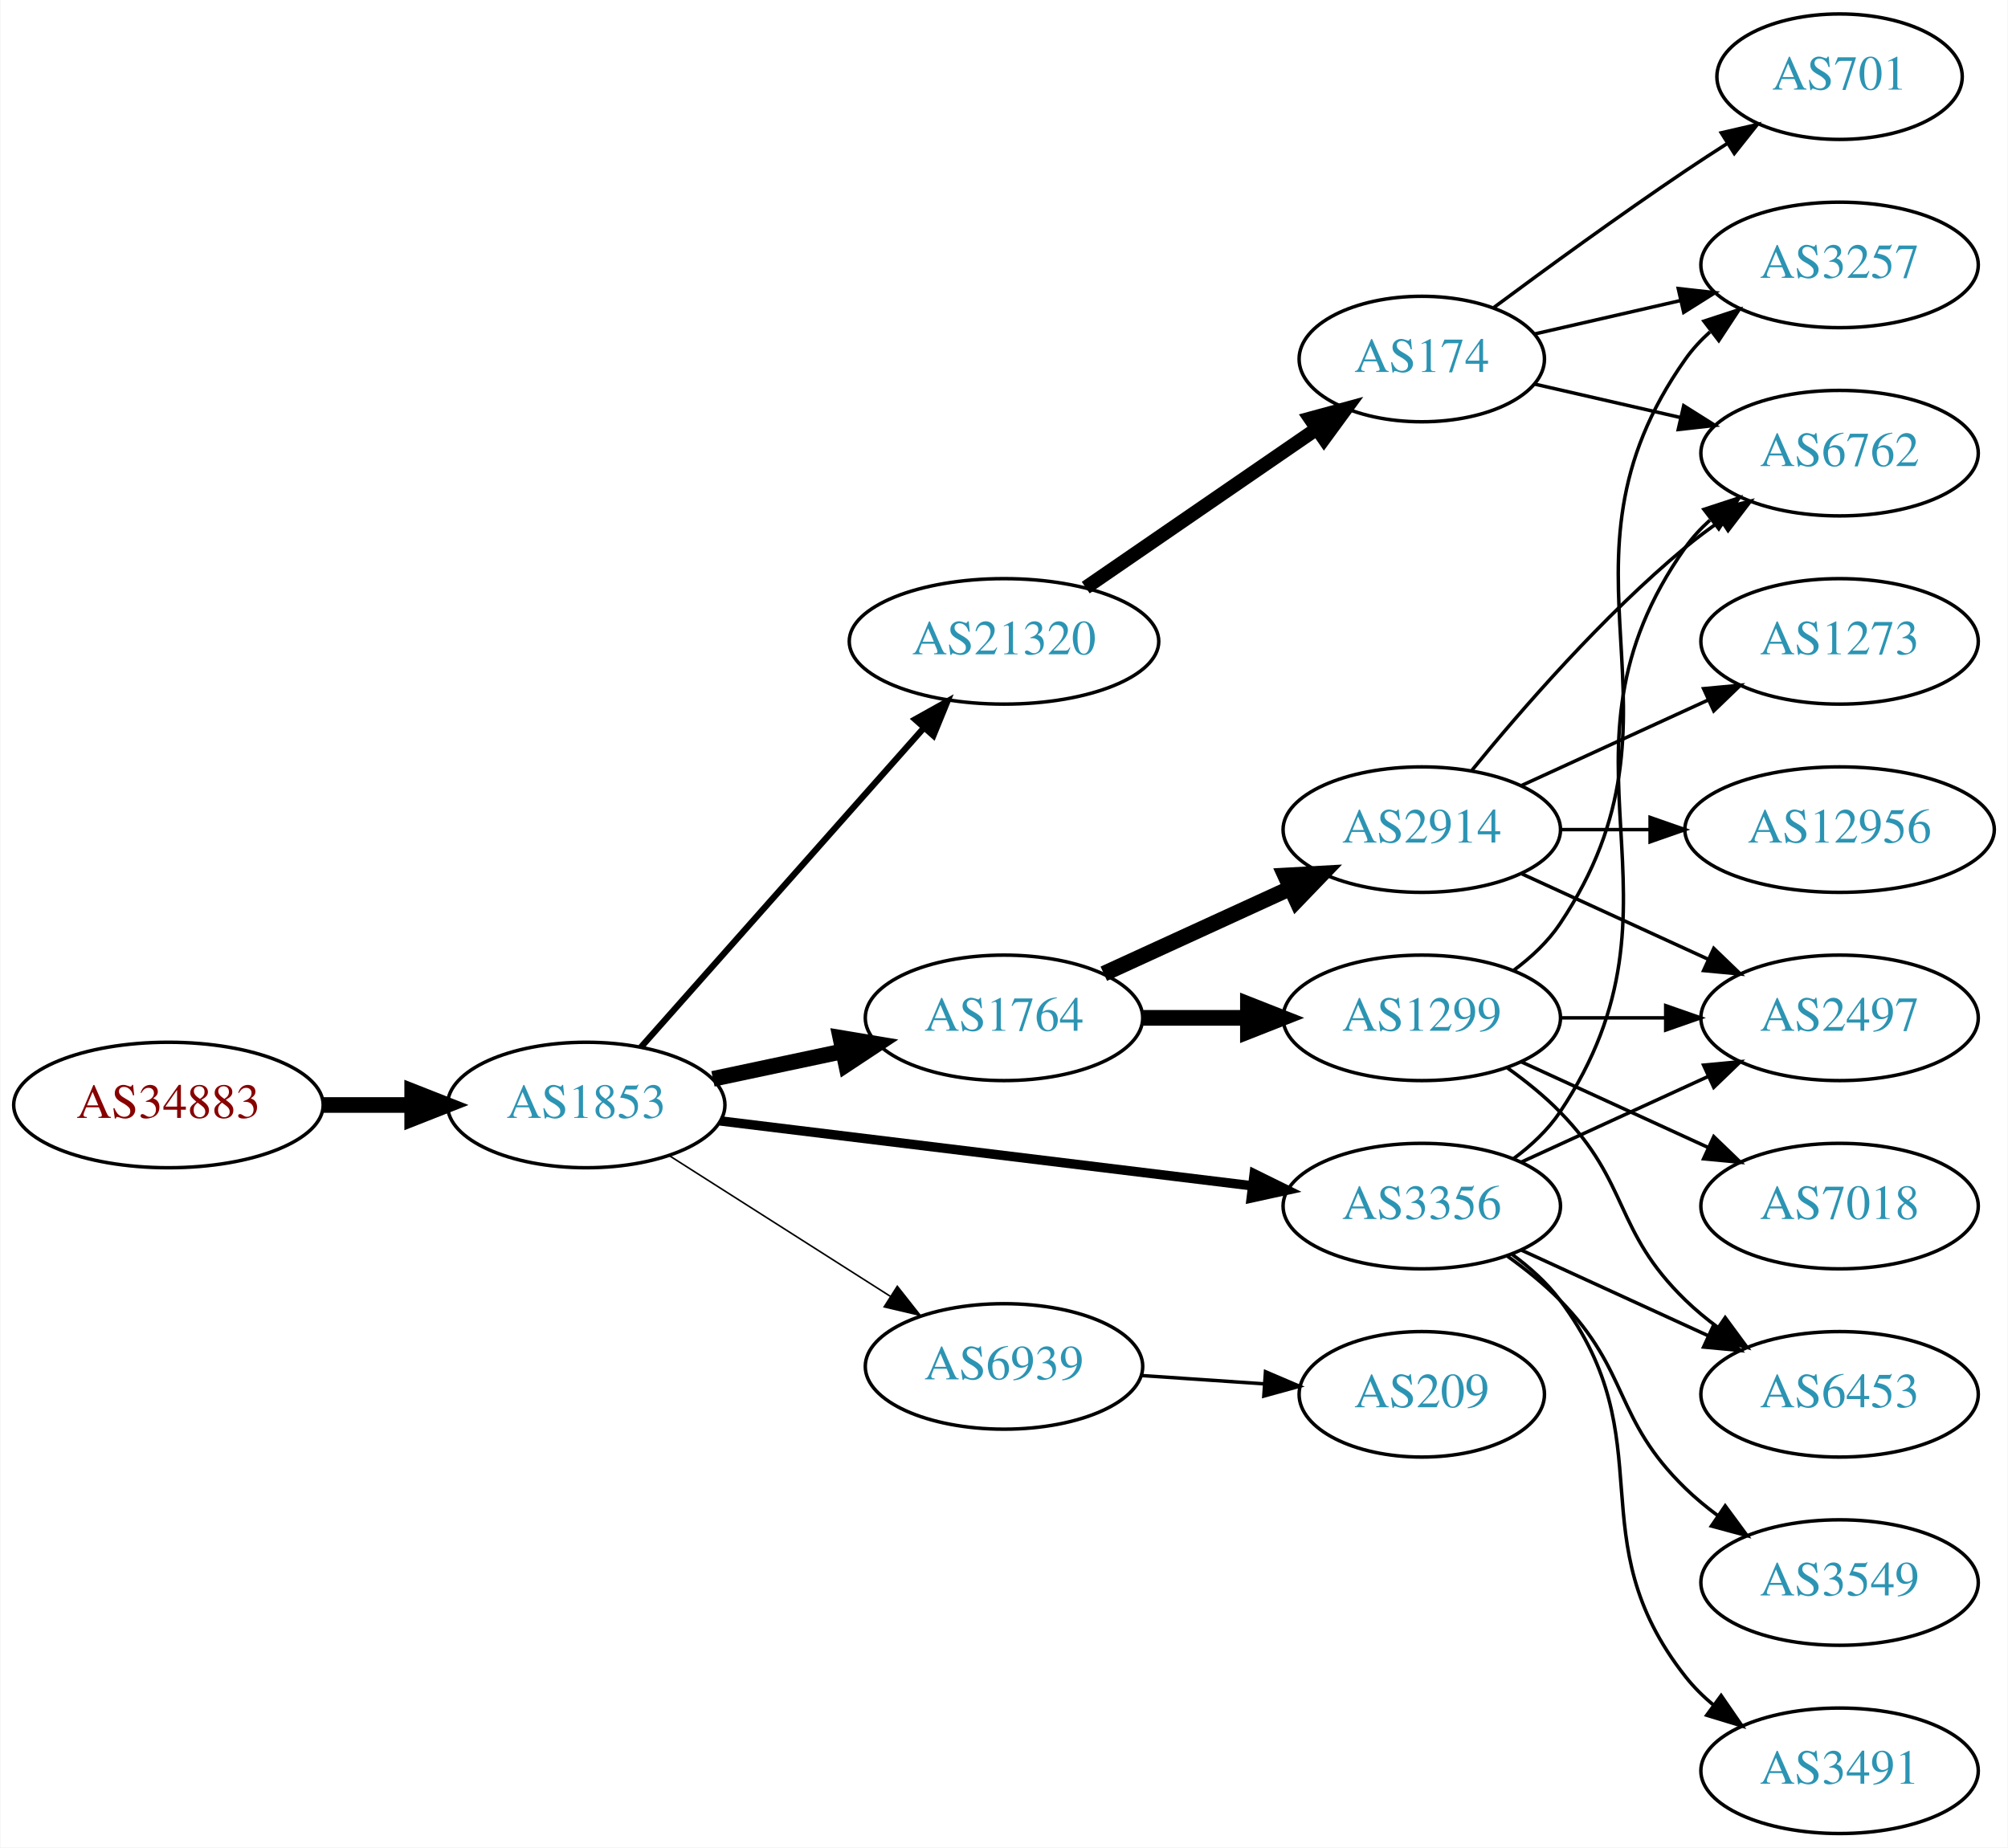
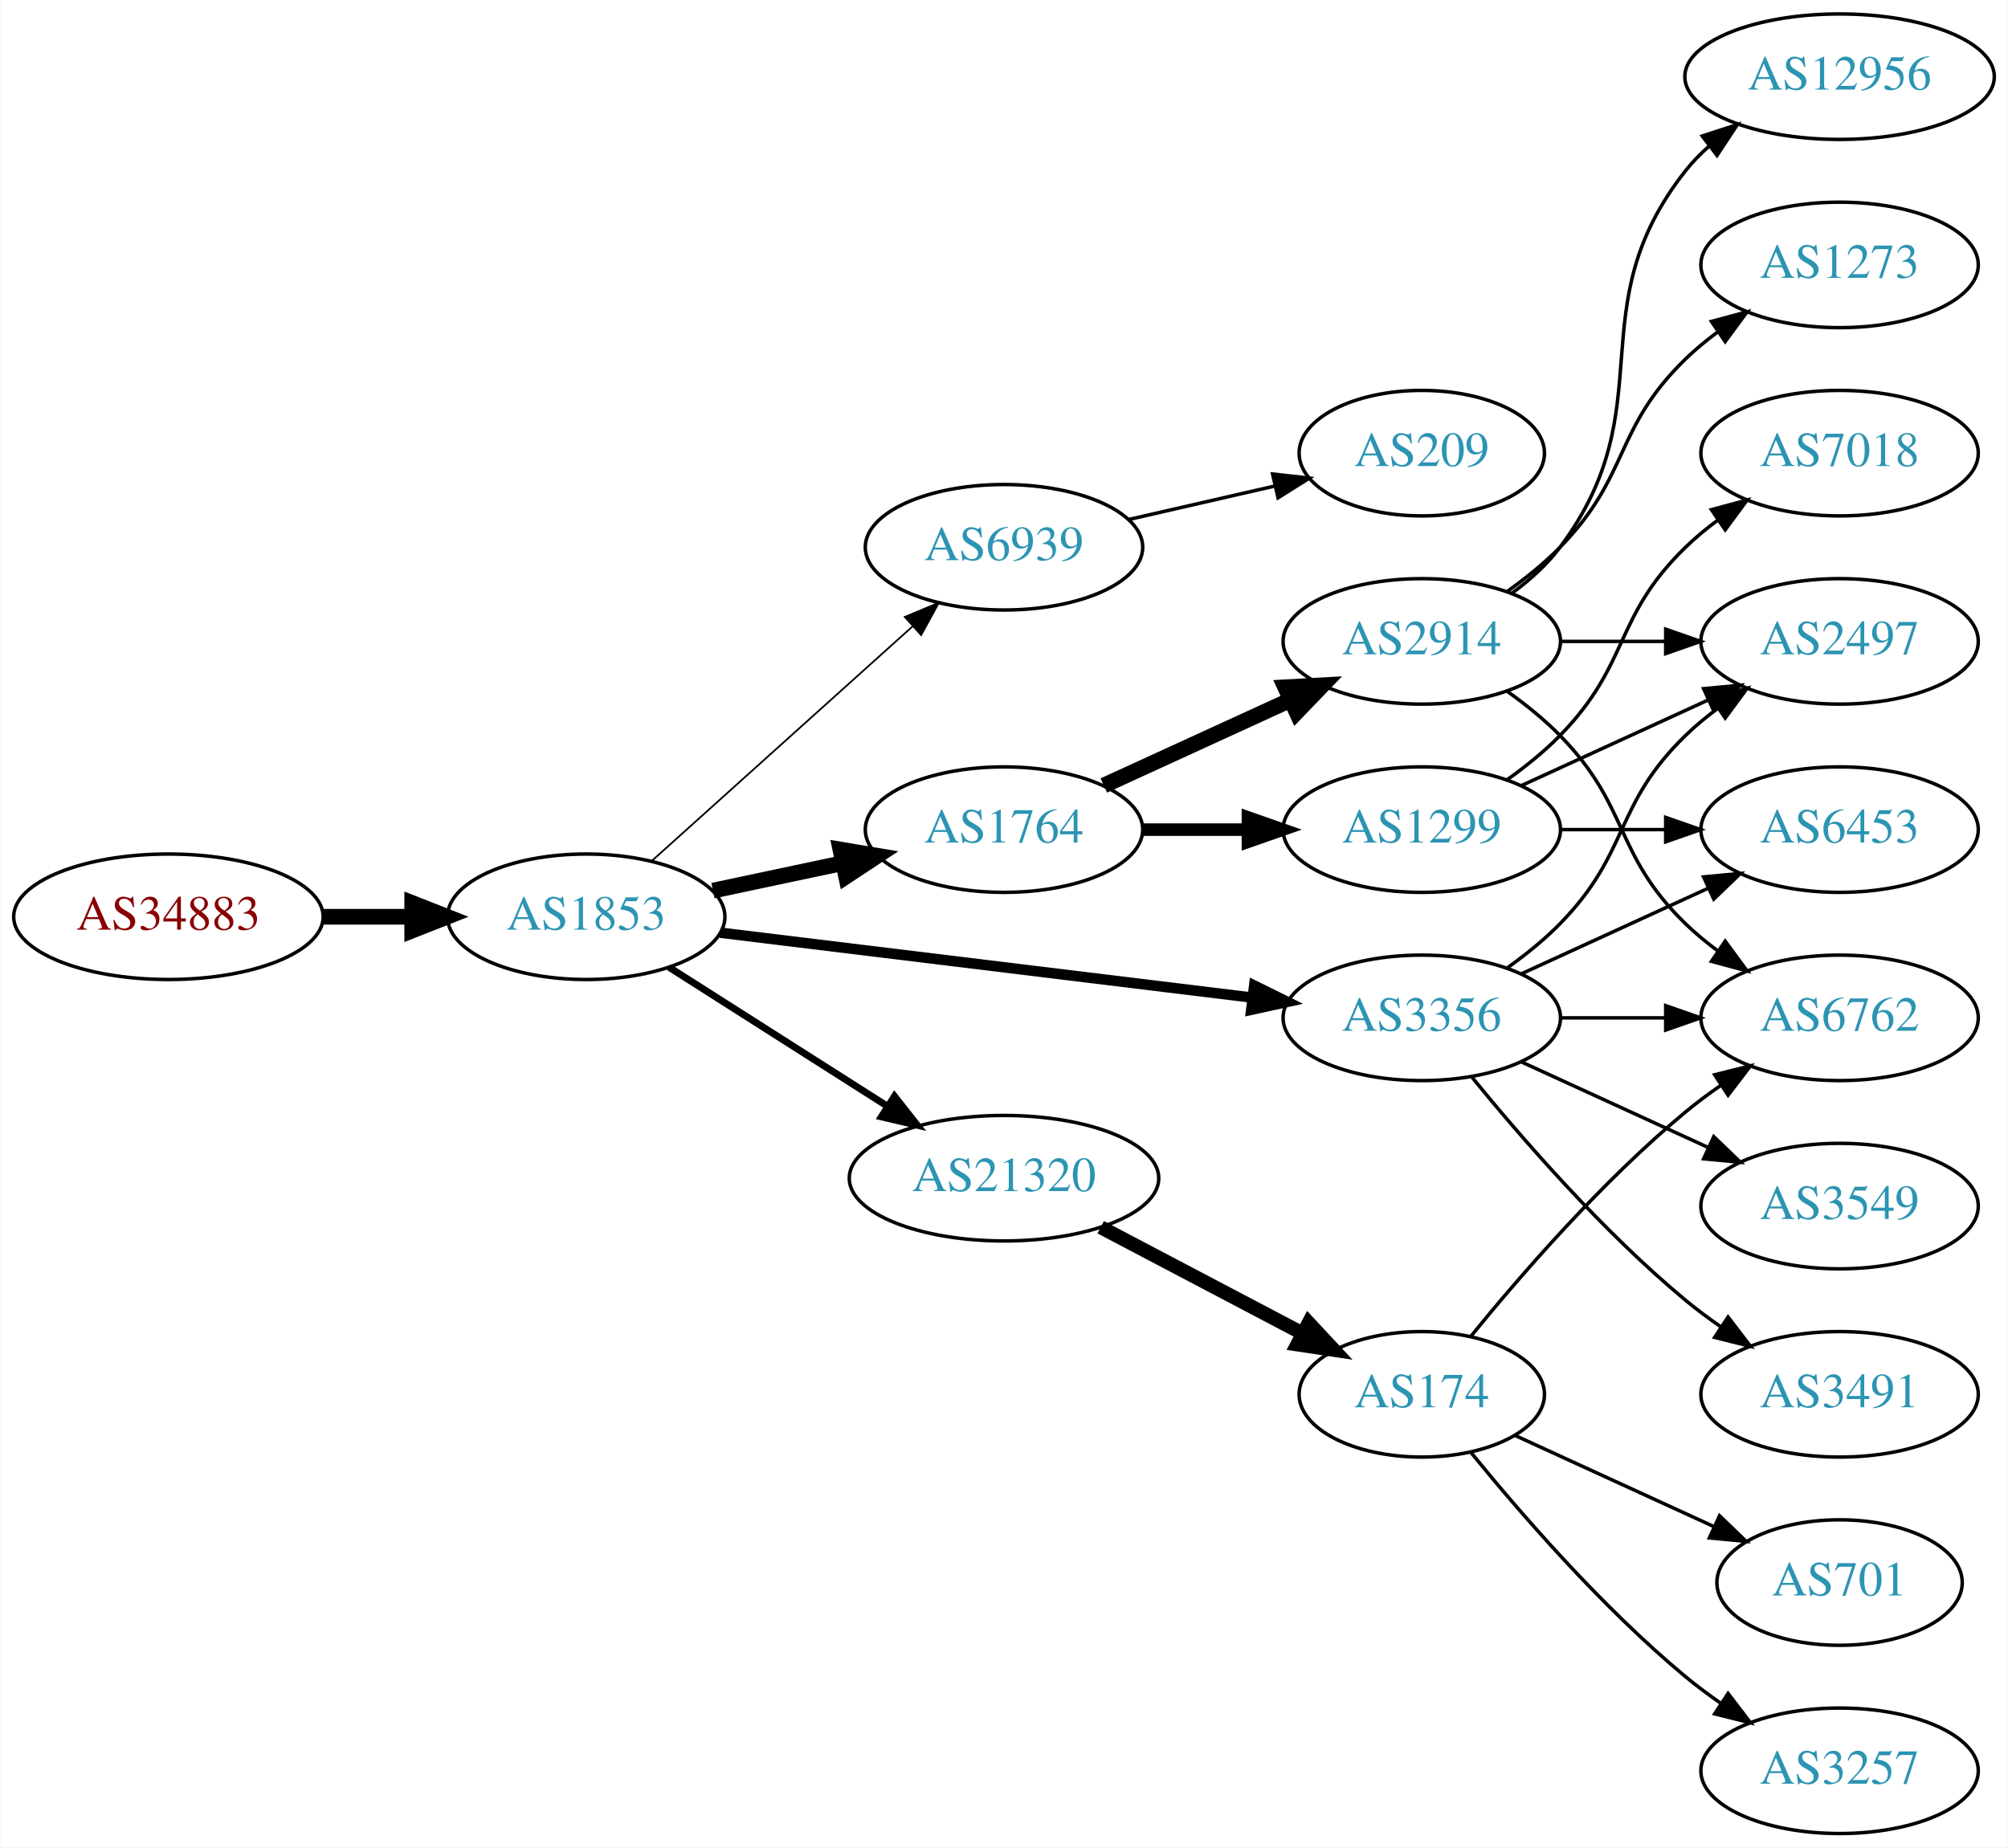
<svg xmlns="http://www.w3.org/2000/svg" xmlns:xlink="http://www.w3.org/1999/xlink" width="576pt" height="530pt" viewBox="0.00 0.00 575.76 530.00">
  <g id="graph0" class="graph" transform="scale(1 1) rotate(0) translate(4 526)">
    <polygon fill="white" stroke="none" points="-4,4 -4,-526 571.762,-526 571.762,4 -4,4" />
    <g id="node1" class="node">
      <g id="a_node1">
        <a xlink:href="/asn/34883" xlink:title="AS34883 ~ FH JOANNEUM Gesellschaft mbH [AT]">
-           <ellipse fill="#ffffff" stroke="black" cx="44.196" cy="-209" rx="44.393" ry="18" />
-           <text text-anchor="middle" x="44.196" y="-205.3" font-family="Times,serif" font-size="14.00" fill="#880000">AS34883</text>
+           <ellipse fill="#ffffff" stroke="black" cx="44.196" cy="-263" rx="44.393" ry="18" />
+           <text text-anchor="middle" x="44.196" y="-259.3" font-family="Times,serif" font-size="14.00" fill="#880000">AS34883</text>
        </a>
      </g>
    </g>
    <g id="node2" class="node">
      <g id="a_node2">
        <a xlink:href="/asn/1853" xlink:title="AS1853 ~ ACOnet Backbone [AT]">
-           <ellipse fill="#ffffff" stroke="black" cx="164.039" cy="-209" rx="39.794" ry="18" />
-           <text text-anchor="middle" x="164.039" y="-205.3" font-family="Times,serif" font-size="14.00" fill="#2c94b3">AS1853</text>
+           <ellipse fill="#ffffff" stroke="black" cx="164.039" cy="-263" rx="39.794" ry="18" />
+           <text text-anchor="middle" x="164.039" y="-259.3" font-family="Times,serif" font-size="14.00" fill="#2c94b3">AS1853</text>
        </a>
      </g>
    </g>
    <g id="edge1" class="edge">
-       <path fill="none" stroke="black" stroke-width="4.5" d="M88.407,-209C96.72,-209 105.482,-209 113.965,-209" />
-       <polygon fill="black" stroke="black" stroke-width="4.5" points="114.123,-212.938 124.123,-209 114.123,-205.063 114.123,-212.938" />
+       <path fill="none" stroke="black" stroke-width="4.5" d="M88.407,-263C96.72,-263 105.482,-263 113.965,-263" />
+       <polygon fill="black" stroke="black" stroke-width="4.5" points="114.123,-266.938 124.123,-263 114.123,-259.063 114.123,-266.938" />
    </g>
    <g id="node3" class="node">
      <g id="a_node3">
-         <a xlink:href="/asn/21320" xlink:title="AS21320 ~ GEANT Vereniging [EU]">
-           <ellipse fill="#ffffff" stroke="black" cx="283.881" cy="-342" rx="44.393" ry="18" />
-           <text text-anchor="middle" x="283.881" y="-338.3" font-family="Times,serif" font-size="14.00" fill="#2c94b3">AS21320</text>
+         <a xlink:href="/asn/6939" xlink:title="AS6939 ~ Hurricane Electric LLC [US]">
+           <ellipse fill="#ffffff" stroke="black" cx="283.881" cy="-369" rx="39.794" ry="18" />
+           <text text-anchor="middle" x="283.881" y="-365.3" font-family="Times,serif" font-size="14.00" fill="#2c94b3">AS6939</text>
        </a>
      </g>
    </g>
    <g id="edge2" class="edge">
-       <path fill="none" stroke="black" stroke-width="1.8" d="M179.725,-225.576C200.078,-248.546 237.025,-290.246 260.735,-317.006" />
-       <polygon fill="black" stroke="black" stroke-width="1.8" points="258.384,-319.63 267.636,-324.794 263.624,-314.988 258.384,-319.63" />
+       <path fill="none" stroke="black" stroke-width="0.5" d="M182.936,-279.099C202.865,-297.025 235.222,-326.13 257.699,-346.349" />
+       <polygon fill="black" stroke="black" stroke-width="0.5" points="255.426,-349.011 265.201,-353.097 260.107,-343.807 255.426,-349.011" />
    </g>
    <g id="node4" class="node">
      <g id="a_node4">
        <a xlink:href="/asn/1764" xlink:title="AS1764 ~ NEXTLAYER-AS [AT]">
-           <ellipse fill="#ffffff" stroke="black" cx="283.881" cy="-234" rx="39.794" ry="18" />
-           <text text-anchor="middle" x="283.881" y="-230.3" font-family="Times,serif" font-size="14.00" fill="#2c94b3">AS1764</text>
+           <ellipse fill="#ffffff" stroke="black" cx="283.881" cy="-288" rx="39.794" ry="18" />
+           <text text-anchor="middle" x="283.881" y="-284.3" font-family="Times,serif" font-size="14.00" fill="#2c94b3">AS1764</text>
        </a>
      </g>
    </g>
    <g id="edge3" class="edge">
-       <path fill="none" stroke="black" stroke-width="4.5" d="M200.395,-216.501C212.048,-218.973 225.172,-221.757 237.467,-224.366" />
-       <polygon fill="black" stroke="black" stroke-width="4.5" points="236.95,-228.281 247.549,-226.504 238.584,-220.577 236.95,-228.281" />
+       <path fill="none" stroke="black" stroke-width="4.5" d="M200.395,-270.501C212.048,-272.973 225.172,-275.757 237.467,-278.366" />
+       <polygon fill="black" stroke="black" stroke-width="4.5" points="236.95,-282.281 247.549,-280.504 238.584,-274.577 236.95,-282.281" />
    </g>
    <g id="node5" class="node">
      <g id="a_node5">
        <a xlink:href="/asn/3356" xlink:title="AS3356 ~ Level 3 Parent, LLC [US]">
-           <ellipse fill="#ffffff" stroke="black" cx="403.724" cy="-180" rx="39.794" ry="18" />
-           <text text-anchor="middle" x="403.724" y="-176.3" font-family="Times,serif" font-size="14.00" fill="#2c94b3">AS3356</text>
+           <ellipse fill="#ffffff" stroke="black" cx="403.724" cy="-234" rx="39.794" ry="18" />
+           <text text-anchor="middle" x="403.724" y="-230.3" font-family="Times,serif" font-size="14.00" fill="#2c94b3">AS3356</text>
        </a>
      </g>
    </g>
    <g id="edge4" class="edge">
-       <path fill="none" stroke="black" stroke-width="2.7" d="M202.438,-204.437C243.676,-199.405 310.12,-191.299 355.061,-185.815" />
-       <polygon fill="black" stroke="black" stroke-width="2.7" points="355.648,-189.27 365.15,-184.584 354.8,-182.321 355.648,-189.27" />
+       <path fill="none" stroke="black" stroke-width="3" d="M202.438,-258.437C243.676,-253.405 310.12,-245.299 355.061,-239.815" />
+       <polygon fill="black" stroke="black" stroke-width="3" points="355.648,-243.27 365.15,-238.584 354.8,-236.321 355.648,-243.27" />
    </g>
    <g id="node6" class="node">
      <g id="a_node6">
-         <a xlink:href="/asn/6939" xlink:title="AS6939 ~ Hurricane Electric LLC [US]">
-           <ellipse fill="#ffffff" stroke="black" cx="283.881" cy="-134" rx="39.794" ry="18" />
-           <text text-anchor="middle" x="283.881" y="-130.3" font-family="Times,serif" font-size="14.00" fill="#2c94b3">AS6939</text>
+         <a xlink:href="/asn/21320" xlink:title="AS21320 ~ GEANT Vereniging [EU]">
+           <ellipse fill="#ffffff" stroke="black" cx="283.881" cy="-188" rx="44.393" ry="18" />
+           <text text-anchor="middle" x="283.881" y="-184.3" font-family="Times,serif" font-size="14.00" fill="#2c94b3">AS21320</text>
        </a>
      </g>
    </g>
    <g id="edge5" class="edge">
-       <path fill="none" stroke="black" stroke-width="0.45" d="M187.76,-194.539C205.821,-183.045 231.29,-166.835 251.33,-154.081" />
-       <polygon fill="black" stroke="black" stroke-width="0.45" points="253.271,-156.994 259.828,-148.672 249.512,-151.089 253.271,-156.994" />
+       <path fill="none" stroke="black" stroke-width="2" d="M187.76,-248.539C205.588,-237.193 230.634,-221.252 250.551,-208.576" />
+       <polygon fill="black" stroke="black" stroke-width="2" points="252.459,-211.511 259.016,-203.189 248.701,-205.605 252.459,-211.511" />
    </g>
    <g id="node7" class="node">
      <g id="a_node7">
-         <a xlink:href="/asn/174" xlink:title="AS174 ~ Cogent Communications [US]">
-           <ellipse fill="#ffffff" stroke="black" cx="403.724" cy="-423" rx="35.194" ry="18" />
-           <text text-anchor="middle" x="403.724" y="-419.3" font-family="Times,serif" font-size="14.00" fill="#2c94b3">AS174</text>
+         <a xlink:href="/asn/209" xlink:title="AS209 ~ CenturyLink Communications, LLC [US]">
+           <ellipse fill="#ffffff" stroke="black" cx="403.724" cy="-396" rx="35.194" ry="18" />
+           <text text-anchor="middle" x="403.724" y="-392.3" font-family="Times,serif" font-size="14.00" fill="#2c94b3">AS209</text>
        </a>
      </g>
    </g>
    <g id="edge6" class="edge">
-       <path fill="none" stroke="black" stroke-width="4" d="M307.324,-357.426C326.139,-370.359 353.136,-388.915 373.612,-402.99" />
-       <polygon fill="black" stroke="black" stroke-width="4" points="371.722,-405.937 381.945,-408.718 375.687,-400.169 371.722,-405.937" />
+       <path fill="none" stroke="black" d="M319.6,-376.955C332.693,-379.955 347.715,-383.396 361.356,-386.522" />
+       <polygon fill="black" stroke="black" points="360.934,-390.016 371.463,-388.838 362.497,-383.193 360.934,-390.016" />
+     </g>
+     <g id="node8" class="node">
+       <g id="a_node8">
+         <a xlink:href="/asn/2914" xlink:title="AS2914 ~ NTT America, Inc. [US]">
+           <ellipse fill="#ffffff" stroke="black" cx="403.724" cy="-342" rx="39.794" ry="18" />
+           <text text-anchor="middle" x="403.724" y="-338.3" font-family="Times,serif" font-size="14.00" fill="#2c94b3">AS2914</text>
+         </a>
+       </g>
+     </g>
+     <g id="edge7" class="edge">
+       <path fill="none" stroke="black" stroke-width="4.5" d="M312.51,-300.661C328.467,-307.973 348.738,-317.261 366.02,-325.181" />
+       <polygon fill="black" stroke="black" stroke-width="4.5" points="364.537,-328.832 375.268,-329.419 367.817,-321.673 364.537,-328.832" />
+     </g>
+     <g id="node9" class="node">
+       <g id="a_node9">
+         <a xlink:href="/asn/1299" xlink:title="AS1299 ~ Telia Carrier [EU]">
+           <ellipse fill="#ffffff" stroke="black" cx="403.724" cy="-288" rx="39.794" ry="18" />
+           <text text-anchor="middle" x="403.724" y="-284.3" font-family="Times,serif" font-size="14.00" fill="#2c94b3">AS1299</text>
+         </a>
+       </g>
+     </g>
+     <g id="edge8" class="edge">
+       <path fill="none" stroke="black" stroke-width="3.6" d="M323.794,-288C333.347,-288 343.697,-288 353.659,-288" />
+       <polygon fill="black" stroke="black" stroke-width="3.6" points="353.852,-291.5 363.852,-288 353.852,-284.5 353.852,-291.5" />
    </g>
    <g id="node11" class="node">
      <g id="a_node11">
-         <a xlink:href="/asn/1299" xlink:title="AS1299 ~ Telia Carrier [EU]">
-           <ellipse fill="#ffffff" stroke="black" cx="403.724" cy="-234" rx="39.794" ry="18" />
-           <text text-anchor="middle" x="403.724" y="-230.3" font-family="Times,serif" font-size="14.00" fill="#2c94b3">AS1299</text>
-         </a>
-       </g>
-     </g>
-     <g id="edge10" class="edge">
-       <path fill="none" stroke="black" stroke-width="4.5" d="M323.794,-234C333.347,-234 343.697,-234 353.659,-234" />
-       <polygon fill="black" stroke="black" stroke-width="4.5" points="353.852,-237.938 363.852,-234 353.852,-230.063 353.852,-237.938" />
+         <a xlink:href="/asn/6762" xlink:title="AS6762 ~ TELECOM ITALIA SPARKLE S.p.A. [IT]">
+           <ellipse fill="#ffffff" stroke="black" cx="523.566" cy="-234" rx="39.794" ry="18" />
+           <text text-anchor="middle" x="523.566" y="-230.3" font-family="Times,serif" font-size="14.00" fill="#2c94b3">AS6762</text>
+         </a>
+       </g>
+     </g>
+     <g id="edge16" class="edge">
+       <path fill="none" stroke="black" d="M443.636,-234C453.19,-234 463.539,-234 473.502,-234" />
+       <polygon fill="black" stroke="black" points="473.695,-237.5 483.695,-234 473.694,-230.5 473.695,-237.5" />
    </g>
    <g id="node12" class="node">
      <g id="a_node12">
-         <a xlink:href="/asn/2914" xlink:title="AS2914 ~ NTT America, Inc. [US]">
-           <ellipse fill="#ffffff" stroke="black" cx="403.724" cy="-288" rx="39.794" ry="18" />
-           <text text-anchor="middle" x="403.724" y="-284.3" font-family="Times,serif" font-size="14.00" fill="#2c94b3">AS2914</text>
-         </a>
-       </g>
-     </g>
-     <g id="edge11" class="edge">
-       <path fill="none" stroke="black" stroke-width="4.5" d="M312.51,-246.661C328.467,-253.973 348.738,-263.261 366.02,-271.181" />
-       <polygon fill="black" stroke="black" stroke-width="4.5" points="364.537,-274.832 375.268,-275.419 367.817,-267.673 364.537,-274.832" />
-     </g>
-     <g id="node8" class="node">
-       <g id="a_node8">
-         <a xlink:href="/asn/6762" xlink:title="AS6762 ~ TELECOM ITALIA SPARKLE S.p.A. [IT]">
-           <ellipse fill="#ffffff" stroke="black" cx="523.566" cy="-396" rx="39.794" ry="18" />
-           <text text-anchor="middle" x="523.566" y="-392.3" font-family="Times,serif" font-size="14.00" fill="#2c94b3">AS6762</text>
-         </a>
-       </g>
-     </g>
-     <g id="edge16" class="edge">
-       <path fill="none" stroke="black" d="M430.043,-193.607C435.099,-197.351 439.91,-201.831 443.37,-207 484.395,-268.294 436.791,-308.775 479.37,-369 481.361,-371.816 483.748,-374.401 486.364,-376.76" />
-       <polygon fill="black" stroke="black" points="484.664,-379.865 494.733,-383.162 488.917,-374.306 484.664,-379.865" />
+         <a xlink:href="/asn/2497" xlink:title="AS2497 ~ Internet Initiative Japan Inc. [JP]">
+           <ellipse fill="#ffffff" stroke="black" cx="523.566" cy="-342" rx="39.794" ry="18" />
+           <text text-anchor="middle" x="523.566" y="-338.3" font-family="Times,serif" font-size="14.00" fill="#2c94b3">AS2497</text>
+         </a>
+       </g>
+     </g>
+     <g id="edge14" class="edge">
+       <path fill="none" stroke="black" d="M428.318,-248.389C433.574,-252.148 438.906,-256.437 443.37,-261 463.543,-281.617 458.677,-294.906 479.37,-315 482.215,-317.763 485.389,-320.386 488.689,-322.834" />
+       <polygon fill="black" stroke="black" points="486.806,-325.786 497.037,-328.538 490.755,-320.006 486.806,-325.786" />
    </g>
    <g id="node14" class="node">
      <g id="a_node14">
-         <a xlink:href="/asn/2497" xlink:title="AS2497 ~ Internet Initiative Japan Inc. [JP]">
-           <ellipse fill="#ffffff" stroke="black" cx="523.566" cy="-234" rx="39.794" ry="18" />
-           <text text-anchor="middle" x="523.566" y="-230.3" font-family="Times,serif" font-size="14.00" fill="#2c94b3">AS2497</text>
-         </a>
-       </g>
-     </g>
-     <g id="edge19" class="edge">
-       <path fill="none" stroke="black" d="M432.353,-192.661C448.31,-199.973 468.58,-209.261 485.863,-217.181" />
-       <polygon fill="black" stroke="black" points="484.562,-220.435 495.111,-221.419 487.478,-214.071 484.562,-220.435" />
+         <a xlink:href="/asn/3549" xlink:title="AS3549 ~ Level 3 Parent, LLC [US]">
+           <ellipse fill="#ffffff" stroke="black" cx="523.566" cy="-180" rx="39.794" ry="18" />
+           <text text-anchor="middle" x="523.566" y="-176.3" font-family="Times,serif" font-size="14.00" fill="#2c94b3">AS3549</text>
+         </a>
+       </g>
+     </g>
+     <g id="edge13" class="edge">
+       <path fill="none" stroke="black" d="M432.353,-221.339C448.31,-214.027 468.58,-204.739 485.863,-196.819" />
+       <polygon fill="black" stroke="black" points="487.478,-199.929 495.111,-192.581 484.562,-193.565 487.478,-199.929" />
+     </g>
+     <g id="node15" class="node">
+       <g id="a_node15">
+         <a xlink:href="/asn/6453" xlink:title="AS6453 ~ TATA COMMUNICATIONS (AMERICA) INC [US]">
+           <ellipse fill="#ffffff" stroke="black" cx="523.566" cy="-288" rx="39.794" ry="18" />
+           <text text-anchor="middle" x="523.566" y="-284.3" font-family="Times,serif" font-size="14.00" fill="#2c94b3">AS6453</text>
+         </a>
+       </g>
+     </g>
+     <g id="edge15" class="edge">
+       <path fill="none" stroke="black" d="M432.353,-246.661C448.31,-253.973 468.58,-263.261 485.863,-271.181" />
+       <polygon fill="black" stroke="black" points="484.562,-274.435 495.111,-275.419 487.478,-268.071 484.562,-274.435" />
    </g>
    <g id="node16" class="node">
      <g id="a_node16">
-         <a xlink:href="/asn/3549" xlink:title="AS3549 ~ Level 3 Parent, LLC [US]">
-           <ellipse fill="#ffffff" stroke="black" cx="523.566" cy="-72" rx="39.794" ry="18" />
-           <text text-anchor="middle" x="523.566" y="-68.3" font-family="Times,serif" font-size="14.00" fill="#2c94b3">AS3549</text>
+         <a xlink:href="/asn/3491" xlink:title="AS3491 ~ PCCW Global, Inc. [US]">
+           <ellipse fill="#ffffff" stroke="black" cx="523.566" cy="-126" rx="39.794" ry="18" />
+           <text text-anchor="middle" x="523.566" y="-122.3" font-family="Times,serif" font-size="14.00" fill="#2c94b3">AS3491</text>
        </a>
      </g>
    </g>
    <g id="edge17" class="edge">
-       <path fill="none" stroke="black" d="M428.318,-165.611C433.574,-161.852 438.906,-157.563 443.37,-153 463.543,-132.383 458.677,-119.094 479.37,-99 482.215,-96.237 485.389,-93.614 488.689,-91.166" />
-       <polygon fill="black" stroke="black" points="490.755,-93.993 497.037,-85.462 486.806,-88.214 490.755,-93.993" />
+       <path fill="none" stroke="black" d="M418.143,-216.935C432.257,-199.625 455.672,-172.655 479.37,-153 482.587,-150.332 486.087,-147.73 489.658,-145.259" />
+       <polygon fill="black" stroke="black" points="491.581,-148.183 498.014,-139.764 487.735,-142.334 491.581,-148.183" />
    </g>
    <g id="node17" class="node">
      <g id="a_node17">
-         <a xlink:href="/asn/3491" xlink:title="AS3491 ~ PCCW Global, Inc. [US]">
-           <ellipse fill="#ffffff" stroke="black" cx="523.566" cy="-18" rx="39.794" ry="18" />
-           <text text-anchor="middle" x="523.566" y="-14.3" font-family="Times,serif" font-size="14.00" fill="#2c94b3">AS3491</text>
+         <a xlink:href="/asn/174" xlink:title="AS174 ~ Cogent Communications [US]">
+           <ellipse fill="#ffffff" stroke="black" cx="403.724" cy="-126" rx="35.194" ry="18" />
+           <text text-anchor="middle" x="403.724" y="-122.3" font-family="Times,serif" font-size="14.00" fill="#2c94b3">AS174</text>
        </a>
      </g>
    </g>
    <g id="edge18" class="edge">
-       <path fill="none" stroke="black" d="M429.655,-166.118C434.731,-162.389 439.649,-157.984 443.37,-153 473.642,-112.458 448.072,-84.754 479.37,-45 481.695,-42.047 484.439,-39.33 487.398,-36.853" />
-       <polygon fill="black" stroke="black" points="489.591,-39.585 495.595,-30.855 485.457,-33.936 489.591,-39.585" />
-     </g>
-     <g id="node18" class="node">
-       <g id="a_node18">
-         <a xlink:href="/asn/6453" xlink:title="AS6453 ~ TATA COMMUNICATIONS (AMERICA) INC [US]">
-           <ellipse fill="#ffffff" stroke="black" cx="523.566" cy="-126" rx="39.794" ry="18" />
-           <text text-anchor="middle" x="523.566" y="-122.3" font-family="Times,serif" font-size="14.00" fill="#2c94b3">AS6453</text>
-         </a>
-       </g>
-     </g>
-     <g id="edge20" class="edge">
-       <path fill="none" stroke="black" d="M432.353,-167.339C448.31,-160.027 468.58,-150.739 485.863,-142.819" />
-       <polygon fill="black" stroke="black" points="487.478,-145.929 495.111,-138.581 484.562,-139.565 487.478,-145.929" />
-     </g>
-     <g id="node20" class="node">
-       <g id="a_node20">
-         <a xlink:href="/asn/209" xlink:title="AS209 ~ CenturyLink Communications, LLC [US]">
-           <ellipse fill="#ffffff" stroke="black" cx="403.724" cy="-126" rx="35.194" ry="18" />
-           <text text-anchor="middle" x="403.724" y="-122.3" font-family="Times,serif" font-size="14.00" fill="#2c94b3">AS209</text>
-         </a>
-       </g>
-     </g>
-     <g id="edge25" class="edge">
-       <path fill="none" stroke="black" d="M323.141,-131.403C334.473,-130.633 346.972,-129.785 358.64,-128.993" />
-       <polygon fill="black" stroke="black" points="358.89,-132.484 368.63,-128.315 358.416,-125.5 358.89,-132.484" />
-     </g>
-     <g id="edge7" class="edge">
-       <path fill="none" stroke="black" d="M435.994,-415.835C448.833,-412.894 463.938,-409.433 477.905,-406.233" />
-       <polygon fill="black" stroke="black" points="478.86,-409.605 487.826,-403.96 477.297,-402.781 478.86,-409.605" />
-     </g>
-     <g id="node9" class="node">
-       <g id="a_node9">
-         <a xlink:href="/asn/701" xlink:title="AS701 ~ UUNET [US]">
-           <ellipse fill="#ffffff" stroke="black" cx="523.566" cy="-504" rx="35.194" ry="18" />
-           <text text-anchor="middle" x="523.566" y="-500.3" font-family="Times,serif" font-size="14.00" fill="#2c94b3">AS701</text>
-         </a>
-       </g>
-     </g>
-     <g id="edge8" class="edge">
-       <path fill="none" stroke="black" d="M424.425,-437.81C439.327,-448.875 460.396,-464.228 479.37,-477 483.188,-479.569 487.238,-482.21 491.268,-484.786" />
-       <polygon fill="black" stroke="black" points="489.637,-487.895 499.962,-490.271 493.372,-481.975 489.637,-487.895" />
+       <path fill="none" stroke="black" stroke-width="4" d="M311.622,-173.931C328.817,-164.884 351.287,-153.062 369.609,-143.423" />
+       <polygon fill="black" stroke="black" stroke-width="4" points="371.274,-146.501 378.494,-138.748 368.015,-140.307 371.274,-146.501" />
    </g>
    <g id="node10" class="node">
      <g id="a_node10">
-         <a xlink:href="/asn/3257" xlink:title="AS3257 ~ GTT [DE]">
-           <ellipse fill="#ffffff" stroke="black" cx="523.566" cy="-450" rx="39.794" ry="18" />
-           <text text-anchor="middle" x="523.566" y="-446.3" font-family="Times,serif" font-size="14.00" fill="#2c94b3">AS3257</text>
+         <a xlink:href="/asn/12956" xlink:title="AS12956 ~ TELXIUS [ES]">
+           <ellipse fill="#ffffff" stroke="black" cx="523.566" cy="-504" rx="44.393" ry="18" />
+           <text text-anchor="middle" x="523.566" y="-500.3" font-family="Times,serif" font-size="14.00" fill="#2c94b3">AS12956</text>
        </a>
      </g>
    </g>
    <g id="edge9" class="edge">
-       <path fill="none" stroke="black" d="M435.994,-430.165C448.833,-433.106 463.938,-436.567 477.905,-439.767" />
-       <polygon fill="black" stroke="black" points="477.297,-443.219 487.826,-442.04 478.86,-436.395 477.297,-443.219" />
-     </g>
-     <g id="edge21" class="edge">
-       <path fill="none" stroke="black" d="M430.043,-247.607C435.099,-251.351 439.91,-255.831 443.37,-261 484.395,-322.294 436.791,-362.775 479.37,-423 481.361,-425.816 483.748,-428.401 486.364,-430.76" />
-       <polygon fill="black" stroke="black" points="484.664,-433.865 494.733,-437.162 488.917,-428.306 484.664,-433.865" />
-     </g>
-     <g id="edge22" class="edge">
-       <path fill="none" stroke="black" d="M443.636,-234C453.19,-234 463.539,-234 473.502,-234" />
-       <polygon fill="black" stroke="black" points="473.695,-237.5 483.695,-234 473.694,-230.5 473.695,-237.5" />
-     </g>
-     <g id="edge24" class="edge">
-       <path fill="none" stroke="black" d="M428.318,-219.611C433.574,-215.852 438.906,-211.563 443.37,-207 463.543,-186.383 458.677,-173.094 479.37,-153 482.215,-150.237 485.389,-147.614 488.689,-145.166" />
-       <polygon fill="black" stroke="black" points="490.755,-147.994 497.037,-139.462 486.806,-142.214 490.755,-147.994" />
-     </g>
-     <g id="node19" class="node">
-       <g id="a_node19">
-         <a xlink:href="/asn/7018" xlink:title="AS7018 ~ AT&amp;T Services, Inc. [US]">
-           <ellipse fill="#ffffff" stroke="black" cx="523.566" cy="-180" rx="39.794" ry="18" />
-           <text text-anchor="middle" x="523.566" y="-176.3" font-family="Times,serif" font-size="14.00" fill="#2c94b3">AS7018</text>
-         </a>
-       </g>
-     </g>
-     <g id="edge23" class="edge">
-       <path fill="none" stroke="black" d="M432.353,-221.339C448.31,-214.027 468.58,-204.739 485.863,-196.819" />
-       <polygon fill="black" stroke="black" points="487.478,-199.929 495.111,-192.581 484.562,-193.565 487.478,-199.929" />
-     </g>
-     <g id="edge12" class="edge">
-       <path fill="none" stroke="black" d="M418.143,-305.065C432.257,-322.375 455.672,-349.345 479.37,-369 482.587,-371.668 486.087,-374.27 489.658,-376.741" />
-       <polygon fill="black" stroke="black" points="487.735,-379.666 498.014,-382.236 491.581,-373.817 487.735,-379.666" />
+       <path fill="none" stroke="black" d="M429.655,-355.882C434.731,-359.611 439.649,-364.016 443.37,-369 473.642,-409.542 448.072,-437.246 479.37,-477 481.394,-479.571 483.736,-481.963 486.26,-484.174" />
+       <polygon fill="black" stroke="black" points="484.175,-486.984 494.25,-490.261 488.417,-481.416 484.175,-486.984" />
+     </g>
+     <g id="edge10" class="edge">
+       <path fill="none" stroke="black" d="M428.318,-327.611C433.574,-323.852 438.906,-319.563 443.37,-315 463.543,-294.383 458.677,-281.094 479.37,-261 482.215,-258.237 485.389,-255.614 488.689,-253.166" />
+       <polygon fill="black" stroke="black" points="490.755,-255.994 497.037,-247.462 486.806,-250.214 490.755,-255.994" />
+     </g>
+     <g id="edge11" class="edge">
+       <path fill="none" stroke="black" d="M443.636,-342C453.19,-342 463.539,-342 473.502,-342" />
+       <polygon fill="black" stroke="black" points="473.695,-345.5 483.695,-342 473.694,-338.5 473.695,-345.5" />
    </g>
    <g id="node13" class="node">
      <g id="a_node13">
        <a xlink:href="/asn/1273" xlink:title="AS1273 ~ Vodafone Group PLC [EU]">
-           <ellipse fill="#ffffff" stroke="black" cx="523.566" cy="-342" rx="39.794" ry="18" />
-           <text text-anchor="middle" x="523.566" y="-338.3" font-family="Times,serif" font-size="14.00" fill="#2c94b3">AS1273</text>
-         </a>
-       </g>
-     </g>
-     <g id="edge13" class="edge">
+           <ellipse fill="#ffffff" stroke="black" cx="523.566" cy="-450" rx="39.794" ry="18" />
+           <text text-anchor="middle" x="523.566" y="-446.3" font-family="Times,serif" font-size="14.00" fill="#2c94b3">AS1273</text>
+         </a>
+       </g>
+     </g>
+     <g id="edge12" class="edge">
+       <path fill="none" stroke="black" d="M428.318,-356.389C433.574,-360.148 438.906,-364.437 443.37,-369 463.543,-389.617 458.677,-402.906 479.37,-423 482.215,-425.763 485.389,-428.386 488.689,-430.834" />
+       <polygon fill="black" stroke="black" points="486.806,-433.786 497.037,-436.538 490.755,-428.006 486.806,-433.786" />
+     </g>
+     <g id="edge22" class="edge">
      <path fill="none" stroke="black" d="M432.353,-300.661C448.31,-307.973 468.58,-317.261 485.863,-325.181" />
      <polygon fill="black" stroke="black" points="484.562,-328.435 495.111,-329.419 487.478,-322.071 484.562,-328.435" />
    </g>
-     <g id="edge14" class="edge">
-       <path fill="none" stroke="black" d="M432.353,-275.339C448.31,-268.027 468.58,-258.739 485.863,-250.819" />
-       <polygon fill="black" stroke="black" points="487.478,-253.929 495.111,-246.581 484.562,-247.565 487.478,-253.929" />
-     </g>
-     <g id="node15" class="node">
-       <g id="a_node15">
-         <a xlink:href="/asn/12956" xlink:title="AS12956 ~ TELXIUS [ES]">
-           <ellipse fill="#ffffff" stroke="black" cx="523.566" cy="-288" rx="44.393" ry="18" />
-           <text text-anchor="middle" x="523.566" y="-284.3" font-family="Times,serif" font-size="14.00" fill="#2c94b3">AS12956</text>
-         </a>
-       </g>
-     </g>
-     <g id="edge15" class="edge">
-       <path fill="none" stroke="black" d="M443.636,-288C451.739,-288 460.414,-288 468.941,-288" />
-       <polygon fill="black" stroke="black" points="469.218,-291.5 479.218,-288 469.218,-284.5 469.218,-291.5" />
+     <g id="edge24" class="edge">
+       <path fill="none" stroke="black" d="M443.636,-288C453.19,-288 463.539,-288 473.502,-288" />
+       <polygon fill="black" stroke="black" points="473.695,-291.5 483.695,-288 473.694,-284.5 473.695,-291.5" />
+     </g>
+     <g id="node20" class="node">
+       <g id="a_node20">
+         <a xlink:href="/asn/7018" xlink:title="AS7018 ~ AT&amp;T Services, Inc. [US]">
+           <ellipse fill="#ffffff" stroke="black" cx="523.566" cy="-396" rx="39.794" ry="18" />
+           <text text-anchor="middle" x="523.566" y="-392.3" font-family="Times,serif" font-size="14.00" fill="#2c94b3">AS7018</text>
+         </a>
+       </g>
+     </g>
+     <g id="edge23" class="edge">
+       <path fill="none" stroke="black" d="M428.318,-302.389C433.574,-306.148 438.906,-310.437 443.37,-315 463.543,-335.617 458.677,-348.906 479.37,-369 482.215,-371.763 485.389,-374.386 488.689,-376.834" />
+       <polygon fill="black" stroke="black" points="486.806,-379.786 497.037,-382.538 490.755,-374.006 486.806,-379.786" />
+     </g>
+     <g id="edge19" class="edge">
+       <path fill="none" stroke="black" d="M417.881,-142.743C431.967,-160.039 455.525,-187.223 479.37,-207 482.587,-209.668 486.087,-212.27 489.658,-214.741" />
+       <polygon fill="black" stroke="black" points="487.735,-217.666 498.014,-220.236 491.581,-211.817 487.735,-217.666" />
+     </g>
+     <g id="node18" class="node">
+       <g id="a_node18">
+         <a xlink:href="/asn/701" xlink:title="AS701 ~ UUNET [US]">
+           <ellipse fill="#ffffff" stroke="black" cx="523.566" cy="-72" rx="35.194" ry="18" />
+           <text text-anchor="middle" x="523.566" y="-68.3" font-family="Times,serif" font-size="14.00" fill="#2c94b3">AS701</text>
+         </a>
+       </g>
+     </g>
+     <g id="edge20" class="edge">
+       <path fill="none" stroke="black" d="M430.585,-114.149C447.316,-106.482 469.306,-96.406 487.59,-88.028" />
+       <polygon fill="black" stroke="black" points="489.133,-91.171 496.766,-83.823 486.217,-84.807 489.133,-91.171" />
+     </g>
+     <g id="node19" class="node">
+       <g id="a_node19">
+         <a xlink:href="/asn/3257" xlink:title="AS3257 ~ GTT [DE]">
+           <ellipse fill="#ffffff" stroke="black" cx="523.566" cy="-18" rx="39.794" ry="18" />
+           <text text-anchor="middle" x="523.566" y="-14.3" font-family="Times,serif" font-size="14.00" fill="#2c94b3">AS3257</text>
+         </a>
+       </g>
+     </g>
+     <g id="edge21" class="edge">
+       <path fill="none" stroke="black" d="M417.881,-109.257C431.967,-91.961 455.525,-64.778 479.37,-45 482.587,-42.332 486.087,-39.73 489.658,-37.259" />
+       <polygon fill="black" stroke="black" points="491.581,-40.183 498.014,-31.764 487.735,-34.334 491.581,-40.183" />
    </g>
  </g>
</svg>
